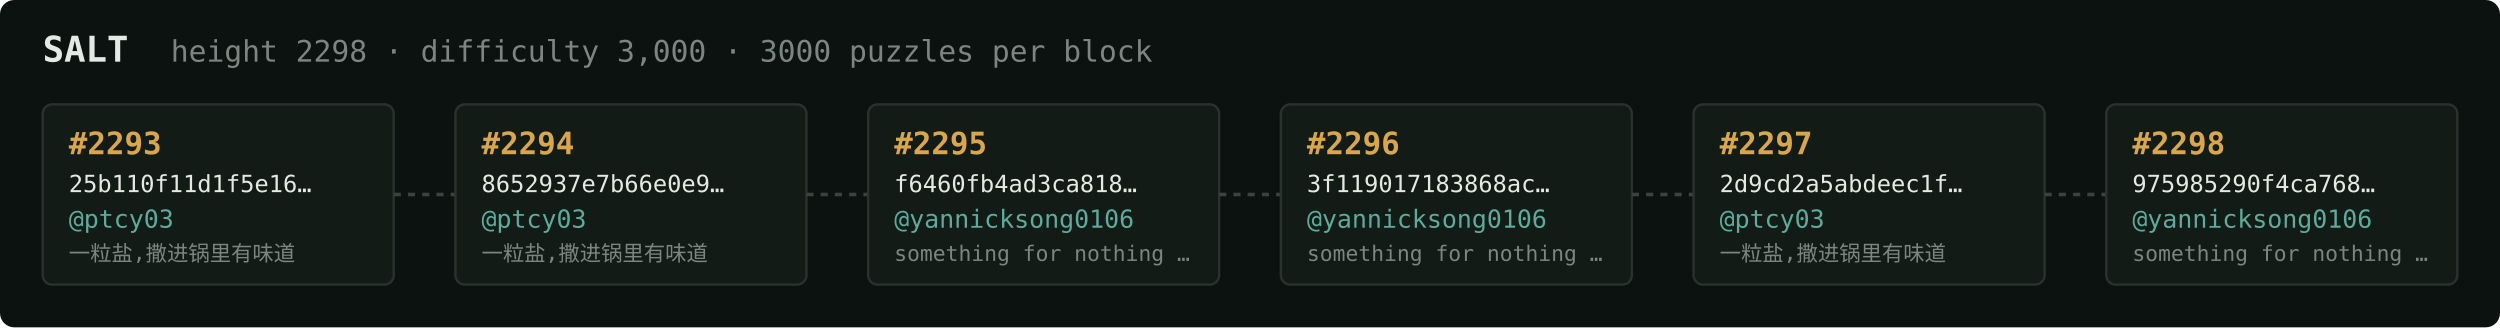
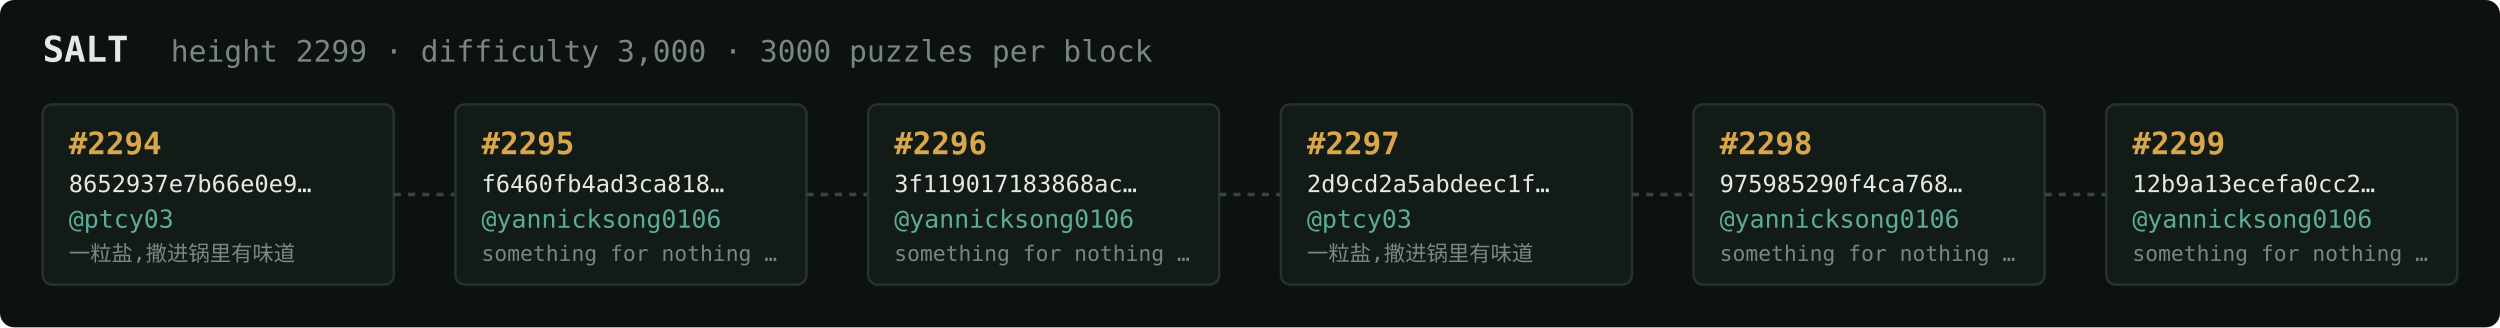
<svg xmlns="http://www.w3.org/2000/svg" width="1054" height="138" viewBox="0 0 1054 138" font-family="ui-monospace,SFMono-Regular,Menlo,monospace">
  <rect fill="#0c1210" width="1054" height="138" rx="6" />
  <text x="18" y="26" fill="#e5e9e3" font-size="15" font-weight="700">SALT</text>
-   <text x="72" y="26" fill="#7a867f" font-size="12.5">height 2298 · difficulty 3,000 · 3000 puzzles per block</text>
+   <text x="72" y="26" fill="#7a867f" font-size="12.5">height 2299 · difficulty 3,000 · 3000 puzzles per block</text>
  <rect x="18" y="44" width="148" height="76" rx="4" fill="#131b17" stroke="#28332e" stroke-width="1" />
-   <text x="29" y="65" fill="#d9a64c" font-size="13" font-weight="700">#2293</text>
-   <text x="29" y="81" fill="#e5e9e3" font-size="10">25b110f11d1f5e16…</text>
+   <text x="29" y="65" fill="#d9a64c" font-size="13" font-weight="700">#2294</text>
+   <text x="29" y="81" fill="#e5e9e3" font-size="10">8652937e7b66e0e9…</text>
  <text x="29" y="96" fill="#5cab9b" font-size="10.5">@ptcy03</text>
  <text x="29" y="110" fill="#7a867f" font-size="9">一粒盐,撒进锅里有味道</text>
  <line x1="166" y1="82.0" x2="192" y2="82.0" stroke="#38443e" stroke-width="1.5" stroke-dasharray="3 3" />
  <rect x="192" y="44" width="148" height="76" rx="4" fill="#131b17" stroke="#28332e" stroke-width="1" />
-   <text x="203" y="65" fill="#d9a64c" font-size="13" font-weight="700">#2294</text>
-   <text x="203" y="81" fill="#e5e9e3" font-size="10">8652937e7b66e0e9…</text>
-   <text x="203" y="96" fill="#5cab9b" font-size="10.5">@ptcy03</text>
-   <text x="203" y="110" fill="#7a867f" font-size="9">一粒盐,撒进锅里有味道</text>
+   <text x="203" y="65" fill="#d9a64c" font-size="13" font-weight="700">#2295</text>
+   <text x="203" y="81" fill="#e5e9e3" font-size="10">f6460fb4ad3ca818…</text>
+   <text x="203" y="96" fill="#5cab9b" font-size="10.5">@yannicksong0106</text>
+   <text x="203" y="110" fill="#7a867f" font-size="9">something for nothing …</text>
  <line x1="340" y1="82.0" x2="366" y2="82.0" stroke="#38443e" stroke-width="1.5" stroke-dasharray="3 3" />
  <rect x="366" y="44" width="148" height="76" rx="4" fill="#131b17" stroke="#28332e" stroke-width="1" />
-   <text x="377" y="65" fill="#d9a64c" font-size="13" font-weight="700">#2295</text>
-   <text x="377" y="81" fill="#e5e9e3" font-size="10">f6460fb4ad3ca818…</text>
+   <text x="377" y="65" fill="#d9a64c" font-size="13" font-weight="700">#2296</text>
+   <text x="377" y="81" fill="#e5e9e3" font-size="10">3f119017183868ac…</text>
  <text x="377" y="96" fill="#5cab9b" font-size="10.5">@yannicksong0106</text>
  <text x="377" y="110" fill="#7a867f" font-size="9">something for nothing …</text>
  <line x1="514" y1="82.0" x2="540" y2="82.0" stroke="#38443e" stroke-width="1.5" stroke-dasharray="3 3" />
  <rect x="540" y="44" width="148" height="76" rx="4" fill="#131b17" stroke="#28332e" stroke-width="1" />
-   <text x="551" y="65" fill="#d9a64c" font-size="13" font-weight="700">#2296</text>
-   <text x="551" y="81" fill="#e5e9e3" font-size="10">3f119017183868ac…</text>
-   <text x="551" y="96" fill="#5cab9b" font-size="10.5">@yannicksong0106</text>
-   <text x="551" y="110" fill="#7a867f" font-size="9">something for nothing …</text>
+   <text x="551" y="65" fill="#d9a64c" font-size="13" font-weight="700">#2297</text>
+   <text x="551" y="81" fill="#e5e9e3" font-size="10">2d9cd2a5abdeec1f…</text>
+   <text x="551" y="96" fill="#5cab9b" font-size="10.5">@ptcy03</text>
+   <text x="551" y="110" fill="#7a867f" font-size="9">一粒盐,撒进锅里有味道</text>
  <line x1="688" y1="82.0" x2="714" y2="82.0" stroke="#38443e" stroke-width="1.5" stroke-dasharray="3 3" />
  <rect x="714" y="44" width="148" height="76" rx="4" fill="#131b17" stroke="#28332e" stroke-width="1" />
-   <text x="725" y="65" fill="#d9a64c" font-size="13" font-weight="700">#2297</text>
-   <text x="725" y="81" fill="#e5e9e3" font-size="10">2d9cd2a5abdeec1f…</text>
-   <text x="725" y="96" fill="#5cab9b" font-size="10.5">@ptcy03</text>
-   <text x="725" y="110" fill="#7a867f" font-size="9">一粒盐,撒进锅里有味道</text>
+   <text x="725" y="65" fill="#d9a64c" font-size="13" font-weight="700">#2298</text>
+   <text x="725" y="81" fill="#e5e9e3" font-size="10">975985290f4ca768…</text>
+   <text x="725" y="96" fill="#5cab9b" font-size="10.5">@yannicksong0106</text>
+   <text x="725" y="110" fill="#7a867f" font-size="9">something for nothing …</text>
  <line x1="862" y1="82.0" x2="888" y2="82.0" stroke="#38443e" stroke-width="1.5" stroke-dasharray="3 3" />
  <rect x="888" y="44" width="148" height="76" rx="4" fill="#131b17" stroke="#28332e" stroke-width="1" />
-   <text x="899" y="65" fill="#d9a64c" font-size="13" font-weight="700">#2298</text>
-   <text x="899" y="81" fill="#e5e9e3" font-size="10">975985290f4ca768…</text>
+   <text x="899" y="65" fill="#d9a64c" font-size="13" font-weight="700">#2299</text>
+   <text x="899" y="81" fill="#e5e9e3" font-size="10">12b9a13ecefa0cc2…</text>
  <text x="899" y="96" fill="#5cab9b" font-size="10.5">@yannicksong0106</text>
  <text x="899" y="110" fill="#7a867f" font-size="9">something for nothing …</text>
</svg>
